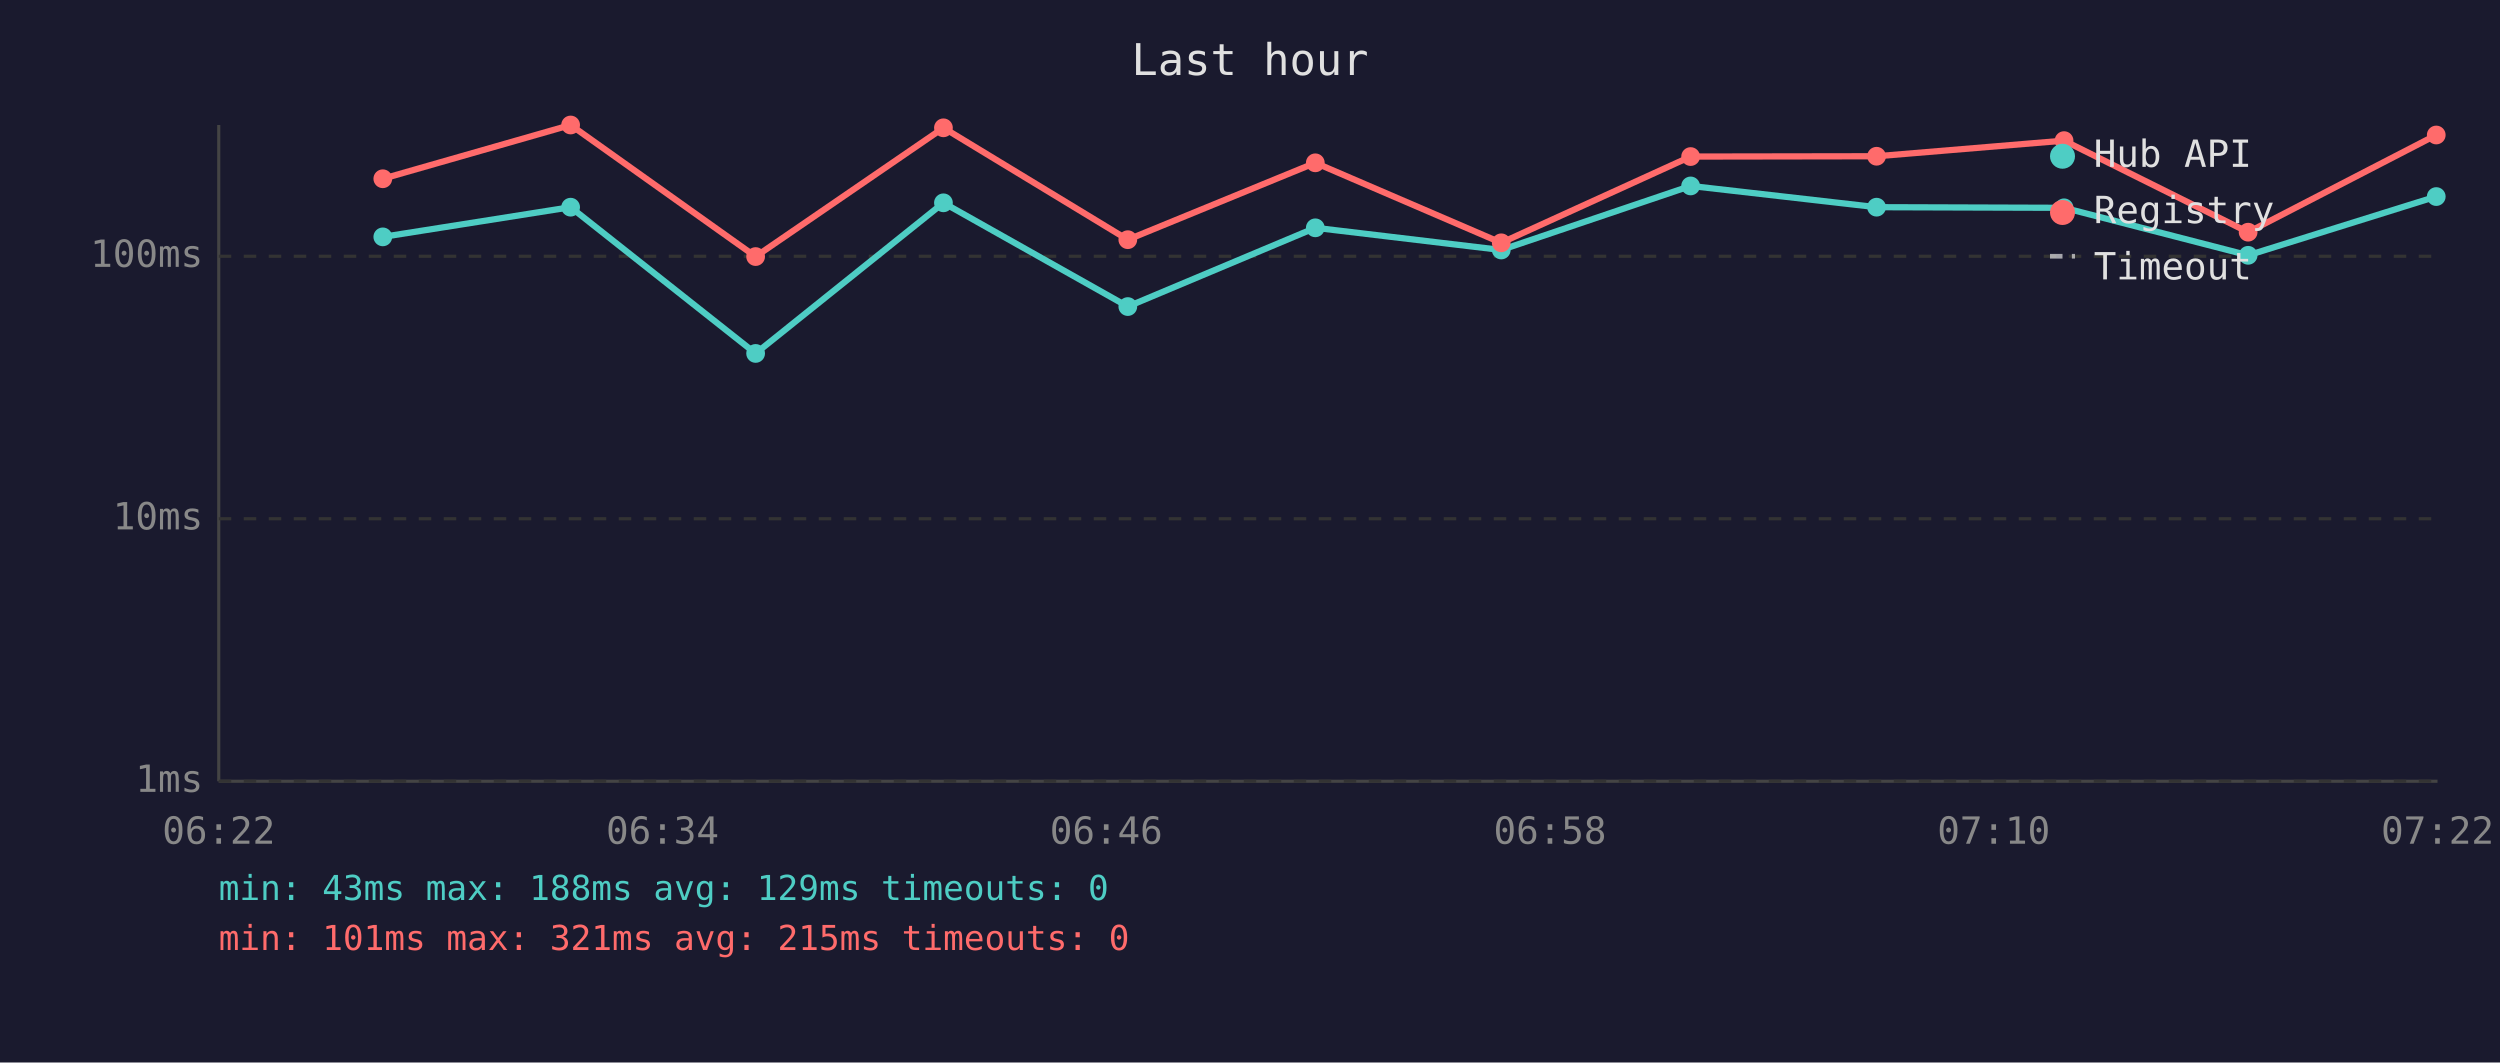
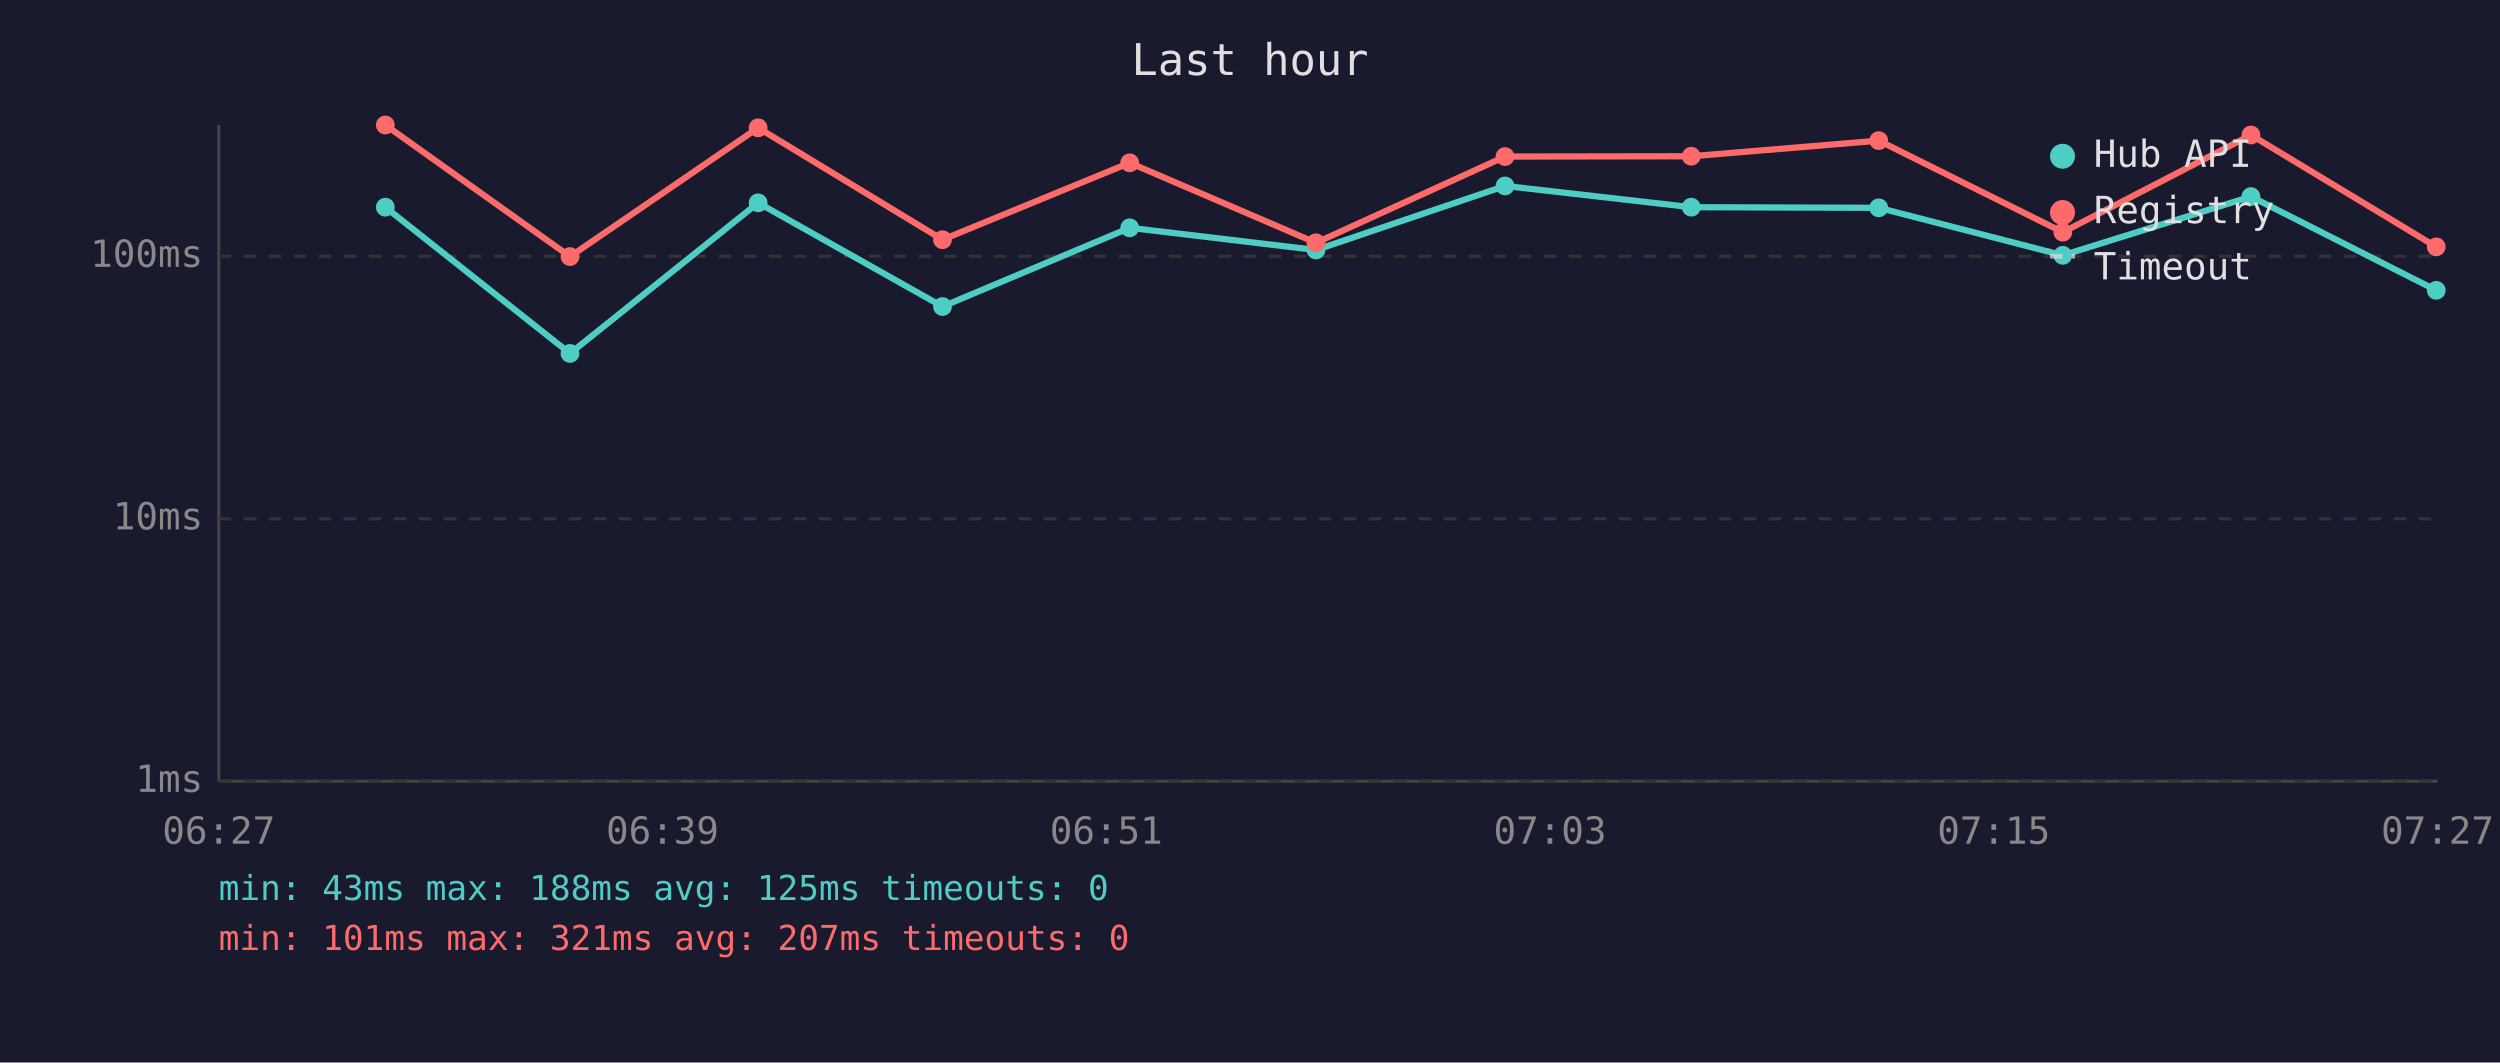
<svg xmlns="http://www.w3.org/2000/svg" viewBox="0 0 800 340" font-family="monospace" font-size="12">
  <rect width="800" height="340" fill="#1a1a2e" />
  <text x="400" y="24" fill="#e0e0e0" font-size="14" text-anchor="middle">Last hour</text>
  <line x1="70" y1="40" x2="70" y2="250" stroke="#444" stroke-width="1" />
  <line x1="70" y1="250" x2="780" y2="250" stroke="#444" stroke-width="1" />
  <line x1="70" y1="250" x2="780" y2="250" stroke="#333" stroke-width="1" stroke-dasharray="4" />
  <text x="65" y="250" fill="#888" text-anchor="end" dominant-baseline="middle">1ms</text>
  <line x1="70" y1="166" x2="780" y2="166" stroke="#333" stroke-width="1" stroke-dasharray="4" />
  <text x="65" y="166" fill="#888" text-anchor="end" dominant-baseline="middle">10ms</text>
  <line x1="70" y1="82" x2="780" y2="82" stroke="#333" stroke-width="1" stroke-dasharray="4" />
  <text x="65" y="82" fill="#888" text-anchor="end" dominant-baseline="middle">100ms</text>
-   <text x="70" y="270" fill="#888" text-anchor="middle">06:22</text>
-   <text x="212" y="270" fill="#888" text-anchor="middle">06:34</text>
-   <text x="354" y="270" fill="#888" text-anchor="middle">06:46</text>
-   <text x="496" y="270" fill="#888" text-anchor="middle">06:58</text>
-   <text x="638" y="270" fill="#888" text-anchor="middle">07:10</text>
-   <text x="780" y="270" fill="#888" text-anchor="middle">07:22</text>
-   <polyline points="122.5,75.8 182.6,66.3 241.8,113.1 301.9,64.9 360.9,98.1 420.9,72.9 480.4,80.0 541.0,59.5 600.5,66.3 660.5,66.5 719.4,81.7 779.6,62.9" fill="none" stroke="#4ecdc4" stroke-width="2" opacity="1" />
-   <circle cx="122.5" cy="75.8" r="3" fill="#4ecdc4" />
-   <circle cx="182.6" cy="66.3" r="3" fill="#4ecdc4" />
-   <circle cx="241.8" cy="113.1" r="3" fill="#4ecdc4" />
-   <circle cx="301.9" cy="64.9" r="3" fill="#4ecdc4" />
-   <circle cx="360.9" cy="98.1" r="3" fill="#4ecdc4" />
-   <circle cx="420.9" cy="72.9" r="3" fill="#4ecdc4" />
-   <circle cx="480.4" cy="80.0" r="3" fill="#4ecdc4" />
-   <circle cx="541.0" cy="59.5" r="3" fill="#4ecdc4" />
-   <circle cx="600.5" cy="66.3" r="3" fill="#4ecdc4" />
-   <circle cx="660.5" cy="66.5" r="3" fill="#4ecdc4" />
-   <circle cx="719.4" cy="81.7" r="3" fill="#4ecdc4" />
-   <circle cx="779.6" cy="62.9" r="3" fill="#4ecdc4" />
-   <polyline points="122.5,57.2 182.6,40.0 241.8,82.1 301.9,40.9 360.9,76.7 420.9,52.1 480.4,77.7 541.0,50.1 600.5,50.0 660.5,45.0 719.4,74.3 779.6,43.2" fill="none" stroke="#ff6b6b" stroke-width="2" opacity="1" />
-   <circle cx="122.5" cy="57.2" r="3" fill="#ff6b6b" />
-   <circle cx="182.6" cy="40.0" r="3" fill="#ff6b6b" />
-   <circle cx="241.8" cy="82.1" r="3" fill="#ff6b6b" />
-   <circle cx="301.9" cy="40.9" r="3" fill="#ff6b6b" />
-   <circle cx="360.9" cy="76.7" r="3" fill="#ff6b6b" />
-   <circle cx="420.9" cy="52.1" r="3" fill="#ff6b6b" />
-   <circle cx="480.4" cy="77.7" r="3" fill="#ff6b6b" />
-   <circle cx="541.0" cy="50.1" r="3" fill="#ff6b6b" />
-   <circle cx="600.5" cy="50.0" r="3" fill="#ff6b6b" />
-   <circle cx="660.5" cy="45.0" r="3" fill="#ff6b6b" />
-   <circle cx="719.4" cy="74.3" r="3" fill="#ff6b6b" />
-   <circle cx="779.6" cy="43.2" r="3" fill="#ff6b6b" />
+   <text x="70" y="270" fill="#888" text-anchor="middle">06:27</text>
+   <text x="212" y="270" fill="#888" text-anchor="middle">06:39</text>
+   <text x="354" y="270" fill="#888" text-anchor="middle">06:51</text>
+   <text x="496" y="270" fill="#888" text-anchor="middle">07:03</text>
+   <text x="638" y="270" fill="#888" text-anchor="middle">07:15</text>
+   <text x="780" y="270" fill="#888" text-anchor="middle">07:27</text>
+   <polyline points="123.3,66.3 182.4,113.1 242.6,64.9 301.6,98.1 361.5,72.9 421.1,80.0 481.6,59.5 541.2,66.3 601.2,66.5 660.1,81.7 720.3,62.9 779.6,92.9" fill="none" stroke="#4ecdc4" stroke-width="2" opacity="1" />
+   <circle cx="123.3" cy="66.3" r="3" fill="#4ecdc4" />
+   <circle cx="182.4" cy="113.1" r="3" fill="#4ecdc4" />
+   <circle cx="242.6" cy="64.9" r="3" fill="#4ecdc4" />
+   <circle cx="301.6" cy="98.1" r="3" fill="#4ecdc4" />
+   <circle cx="361.5" cy="72.9" r="3" fill="#4ecdc4" />
+   <circle cx="421.1" cy="80.0" r="3" fill="#4ecdc4" />
+   <circle cx="481.6" cy="59.5" r="3" fill="#4ecdc4" />
+   <circle cx="541.2" cy="66.3" r="3" fill="#4ecdc4" />
+   <circle cx="601.2" cy="66.5" r="3" fill="#4ecdc4" />
+   <circle cx="660.1" cy="81.7" r="3" fill="#4ecdc4" />
+   <circle cx="720.3" cy="62.9" r="3" fill="#4ecdc4" />
+   <circle cx="779.6" cy="92.9" r="3" fill="#4ecdc4" />
+   <polyline points="123.3,40.0 182.4,82.1 242.6,40.9 301.6,76.7 361.5,52.1 421.1,77.7 481.6,50.1 541.2,50.0 601.2,45.0 660.1,74.3 720.3,43.2 779.6,79.0" fill="none" stroke="#ff6b6b" stroke-width="2" opacity="1" />
+   <circle cx="123.3" cy="40.0" r="3" fill="#ff6b6b" />
+   <circle cx="182.4" cy="82.1" r="3" fill="#ff6b6b" />
+   <circle cx="242.6" cy="40.9" r="3" fill="#ff6b6b" />
+   <circle cx="301.6" cy="76.7" r="3" fill="#ff6b6b" />
+   <circle cx="361.5" cy="52.1" r="3" fill="#ff6b6b" />
+   <circle cx="421.1" cy="77.7" r="3" fill="#ff6b6b" />
+   <circle cx="481.6" cy="50.1" r="3" fill="#ff6b6b" />
+   <circle cx="541.2" cy="50.0" r="3" fill="#ff6b6b" />
+   <circle cx="601.2" cy="45.0" r="3" fill="#ff6b6b" />
+   <circle cx="660.1" cy="74.3" r="3" fill="#ff6b6b" />
+   <circle cx="720.3" cy="43.2" r="3" fill="#ff6b6b" />
+   <circle cx="779.6" cy="79.0" r="3" fill="#ff6b6b" />
  <circle cx="660" cy="50" r="4" fill="#4ecdc4" />
  <text x="670" y="50" fill="#e0e0e0" dominant-baseline="middle">Hub API</text>
  <circle cx="660" cy="68" r="4" fill="#ff6b6b" />
  <text x="670" y="68" fill="#e0e0e0" dominant-baseline="middle">Registry</text>
  <line x1="656" y1="82" x2="664" y2="82" stroke="#e0e0e0" stroke-width="1.5" stroke-dasharray="4,3" opacity="0.7" />
  <text x="670" y="86" fill="#e0e0e0" dominant-baseline="middle">Timeout</text>
-   <text x="70" y="288" fill="#4ecdc4" font-size="11">min: 43ms  max: 188ms  avg: 129ms  timeouts: 0</text>
-   <text x="70" y="304" fill="#ff6b6b" font-size="11">min: 101ms  max: 321ms  avg: 215ms  timeouts: 0</text>
+   <text x="70" y="288" fill="#4ecdc4" font-size="11">min: 43ms  max: 188ms  avg: 125ms  timeouts: 0</text>
+   <text x="70" y="304" fill="#ff6b6b" font-size="11">min: 101ms  max: 321ms  avg: 207ms  timeouts: 0</text>
</svg>
